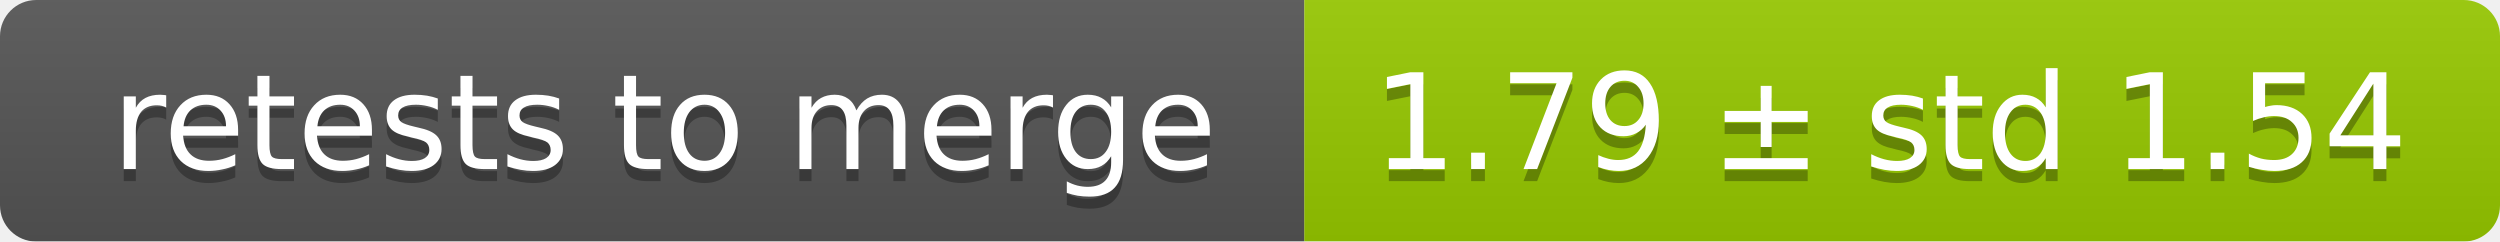
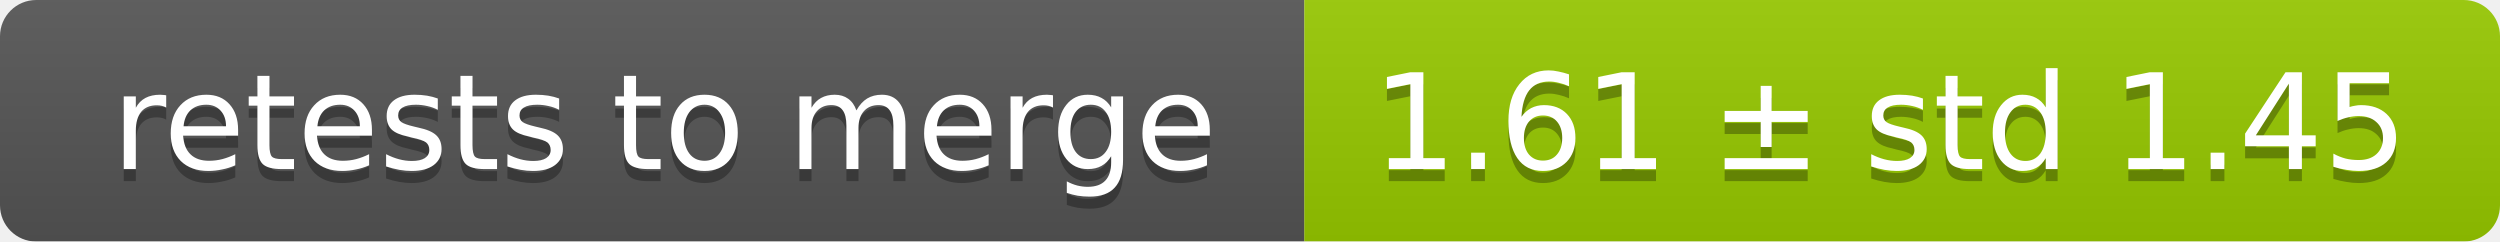
<svg xmlns="http://www.w3.org/2000/svg" width="207" height="20">
  <linearGradient id="smooth" x2="0" y2="100%">
    <stop offset="0" stop-color="#bbb" stop-opacity=".1" />
    <stop offset="1" stop-opacity=".1" />
  </linearGradient>
  <mask id="round">
    <rect width="207" height="20" rx="3" fill="#fff" />
  </mask>
  <g mask="url(#round)">
    <rect width="108" height="20" fill="#555" />
    <rect x="108" width="99" height="20" fill="#97ca00" />
    <rect width="207" height="20" fill="url(#smooth)" />
  </g>
  <g fill="#fff" text-anchor="middle" font-family="DejaVu Sans,Verdana,Geneva,sans-serif" font-size="11">
    <text x="55" y="15" fill="#010101" fill-opacity=".3">retests to merge</text>
    <text x="55" y="14">retests to merge</text>
-     <text x="156.5" y="15" fill="#010101" fill-opacity=".3">1.79 ± std 1.54</text>
-     <text x="156.5" y="14">1.79 ± std 1.54</text>
+     <text x="156.5" y="15" fill="#010101" fill-opacity=".3">1.61 ± std 1.45</text>
+     <text x="156.5" y="14">1.61 ± std 1.45</text>
  </g>
</svg>
